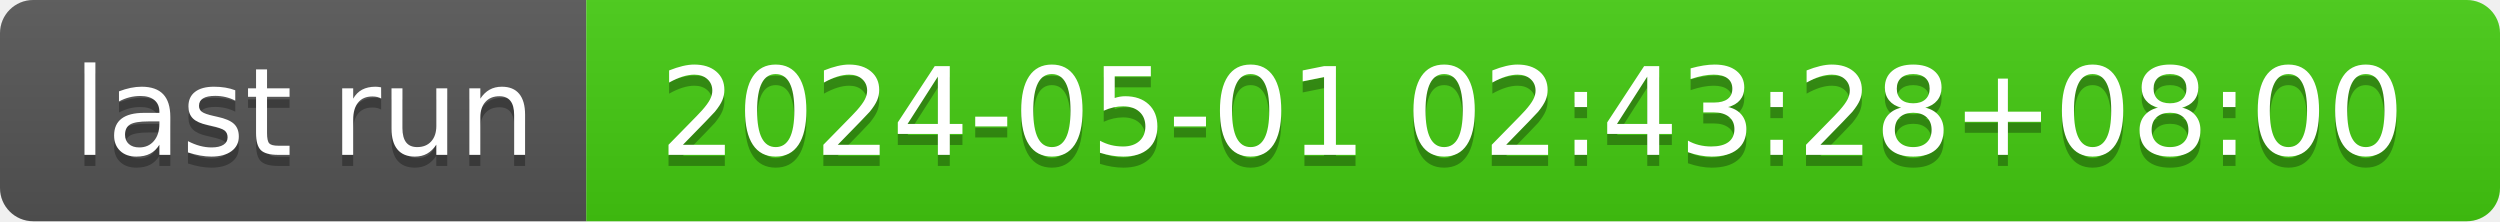
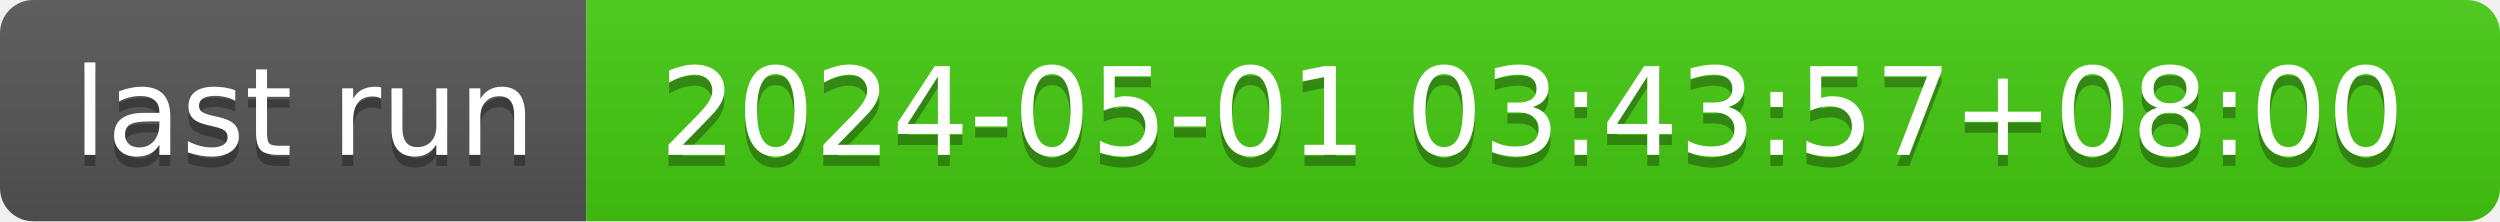
- <svg xmlns="http://www.w3.org/2000/svg" width="226" height="20" role="img" aria-label="last run: 2024-05-01 02:43:28+08:00">
+ <svg xmlns="http://www.w3.org/2000/svg" width="226" height="20" role="img" aria-label="last run: 2024-05-01 03:43:57+08:00">
  <linearGradient id="s" x2="0" y2="100%">
    <stop offset="0" stop-color="#bbb" stop-opacity=".1" />
    <stop offset="1" stop-opacity=".1" />
  </linearGradient>
  <clipPath id="r">
    <rect width="226" height="20" rx="3" fill="#fff" />
  </clipPath>
  <g clip-path="url(#r)">
    <rect width="53" height="20" fill="#555" />
    <rect x="53" width="173" height="20" fill="#4c1" />
    <rect width="226" height="20" fill="url(#s)" />
  </g>
  <g fill="#fff" text-anchor="middle" font-family="Verdana,Geneva,DejaVu Sans,sans-serif" text-rendering="geometricPrecision" font-size="110">
    <text aria-hidden="true" x="275" y="150" fill="#010101" fill-opacity=".3" transform="scale(.1)" textLength="430">last run</text>
    <text x="275" y="140" transform="scale(.1)" fill="#fff" textLength="430">last run</text>
-     <text aria-hidden="true" x="1385" y="150" fill="#010101" fill-opacity=".3" transform="scale(.1)" textLength="1630">2024-05-01 02:43:28+08:00</text>
-     <text x="1385" y="140" transform="scale(.1)" fill="#fff" textLength="1630">2024-05-01 02:43:28+08:00</text>
+     <text aria-hidden="true" x="1385" y="150" fill="#010101" fill-opacity=".3" transform="scale(.1)" textLength="1630">2024-05-01 03:43:57+08:00</text>
+     <text x="1385" y="140" transform="scale(.1)" fill="#fff" textLength="1630">2024-05-01 03:43:57+08:00</text>
  </g>
</svg>
